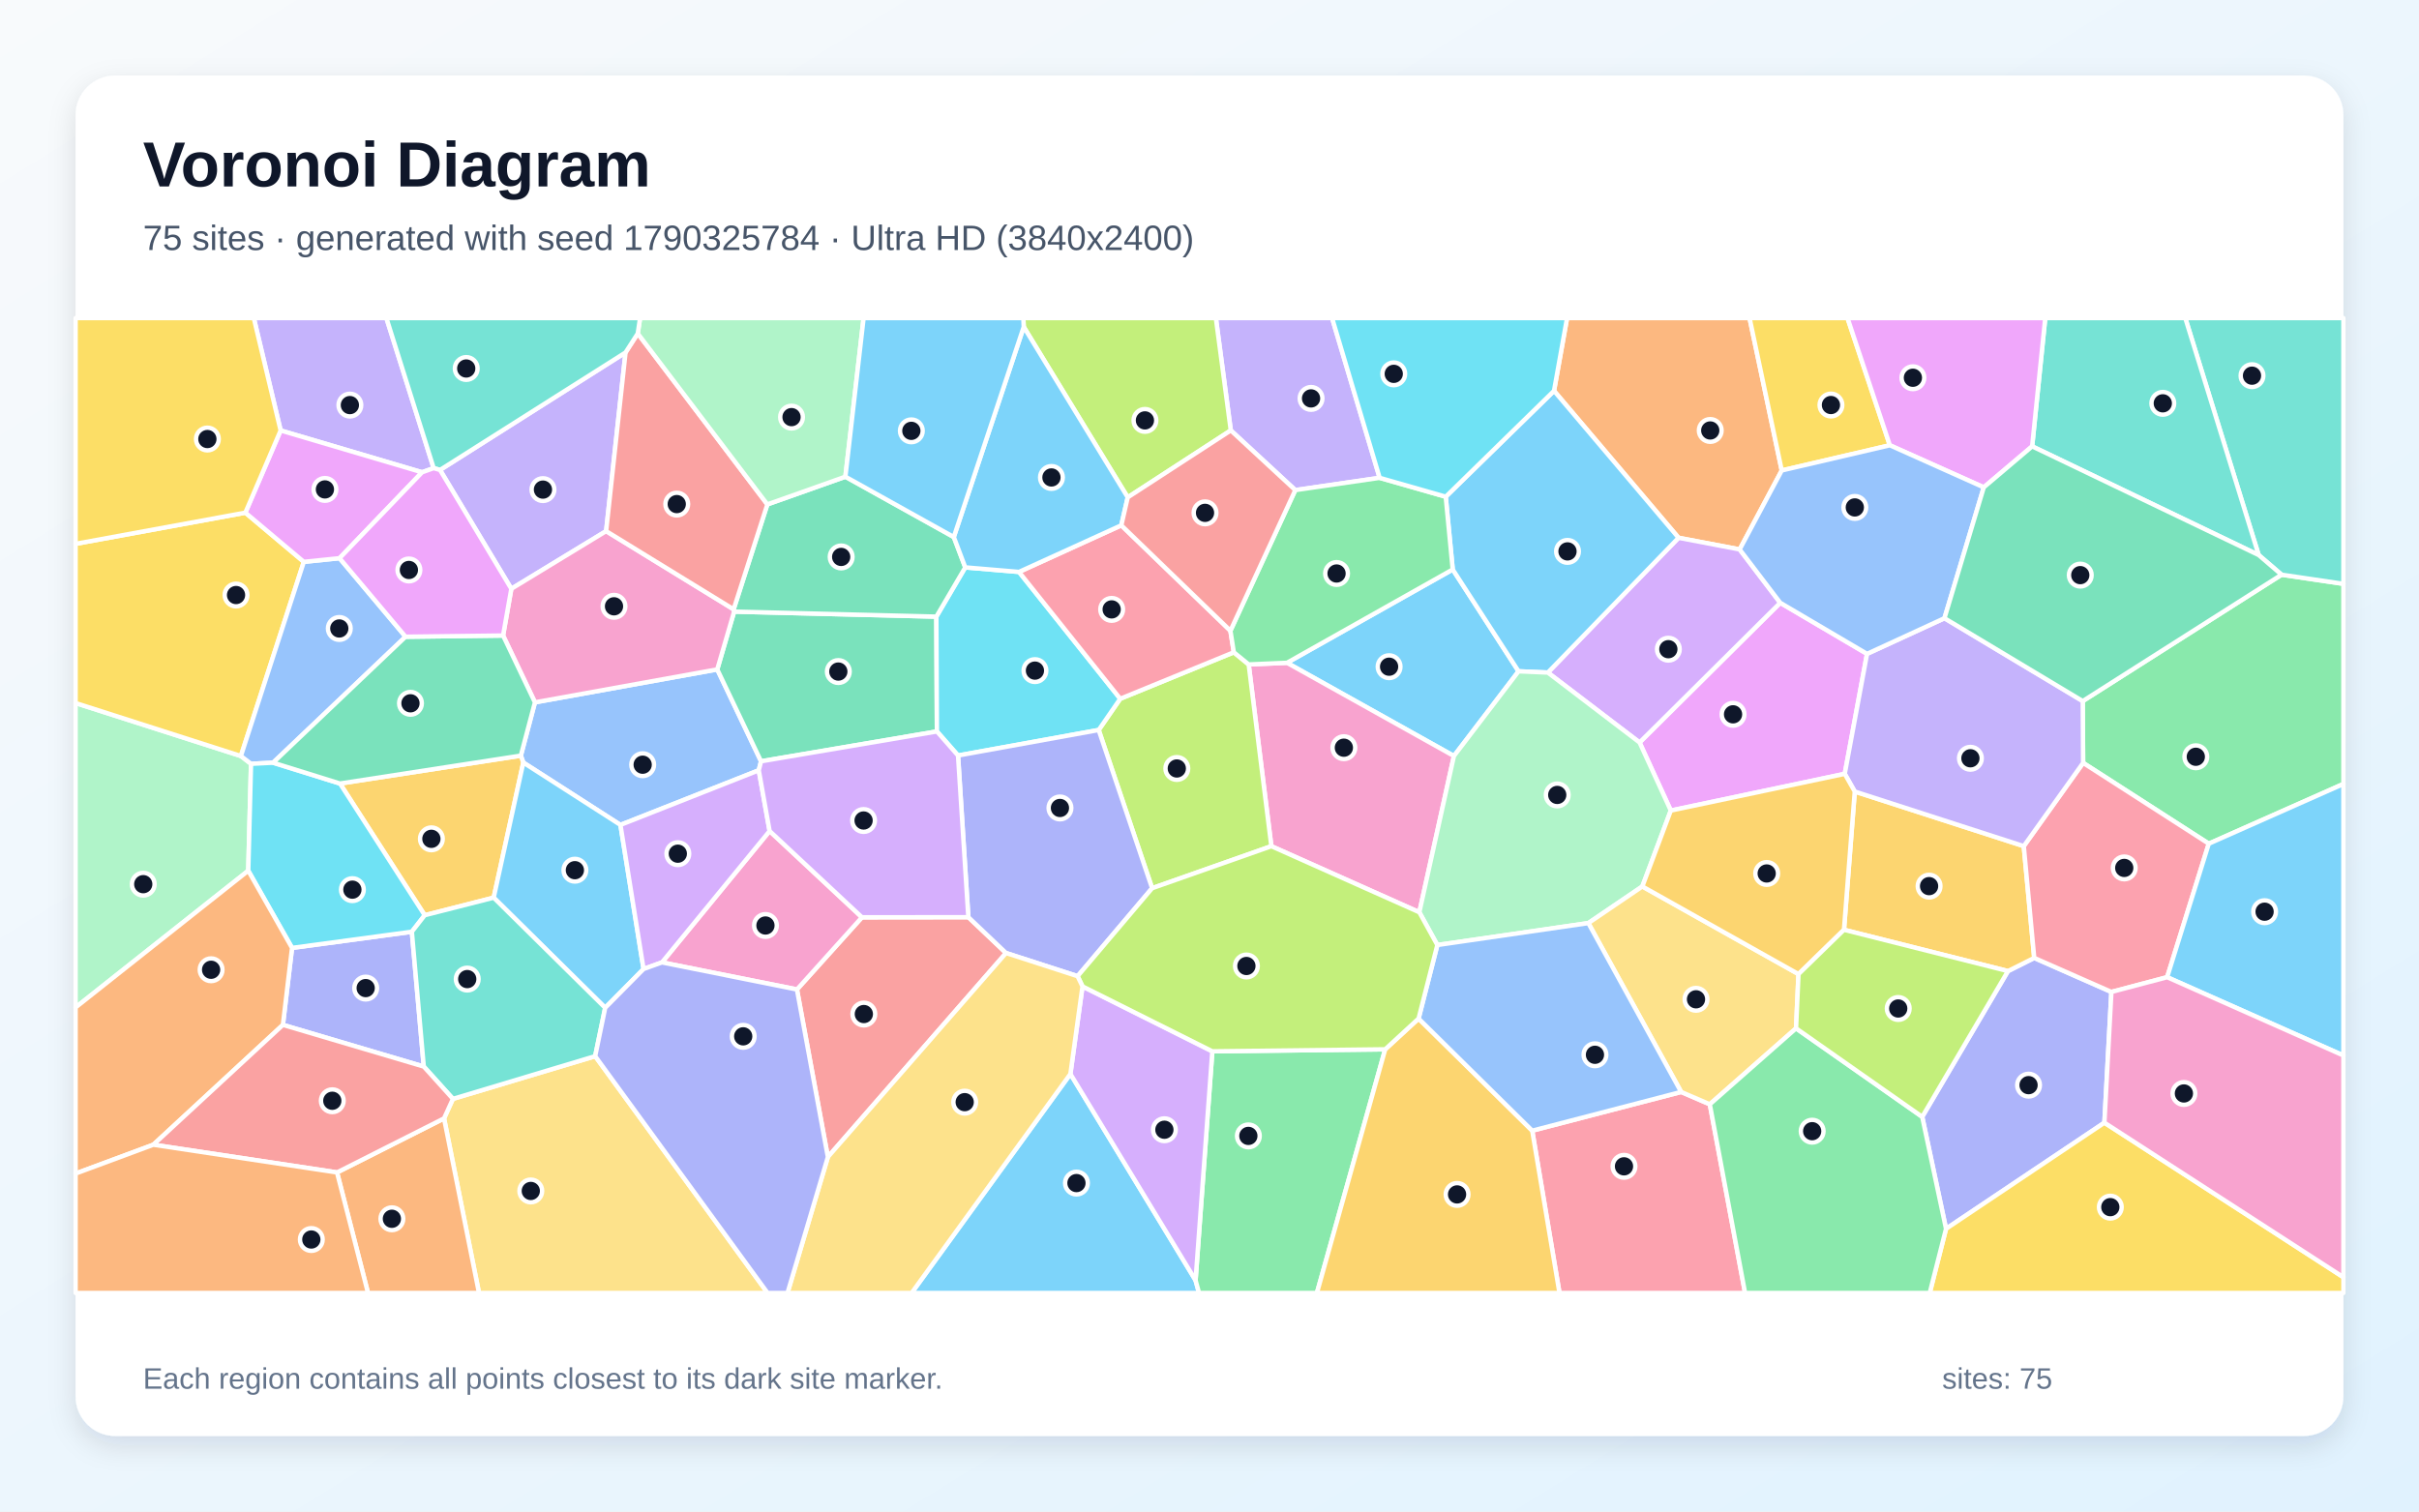
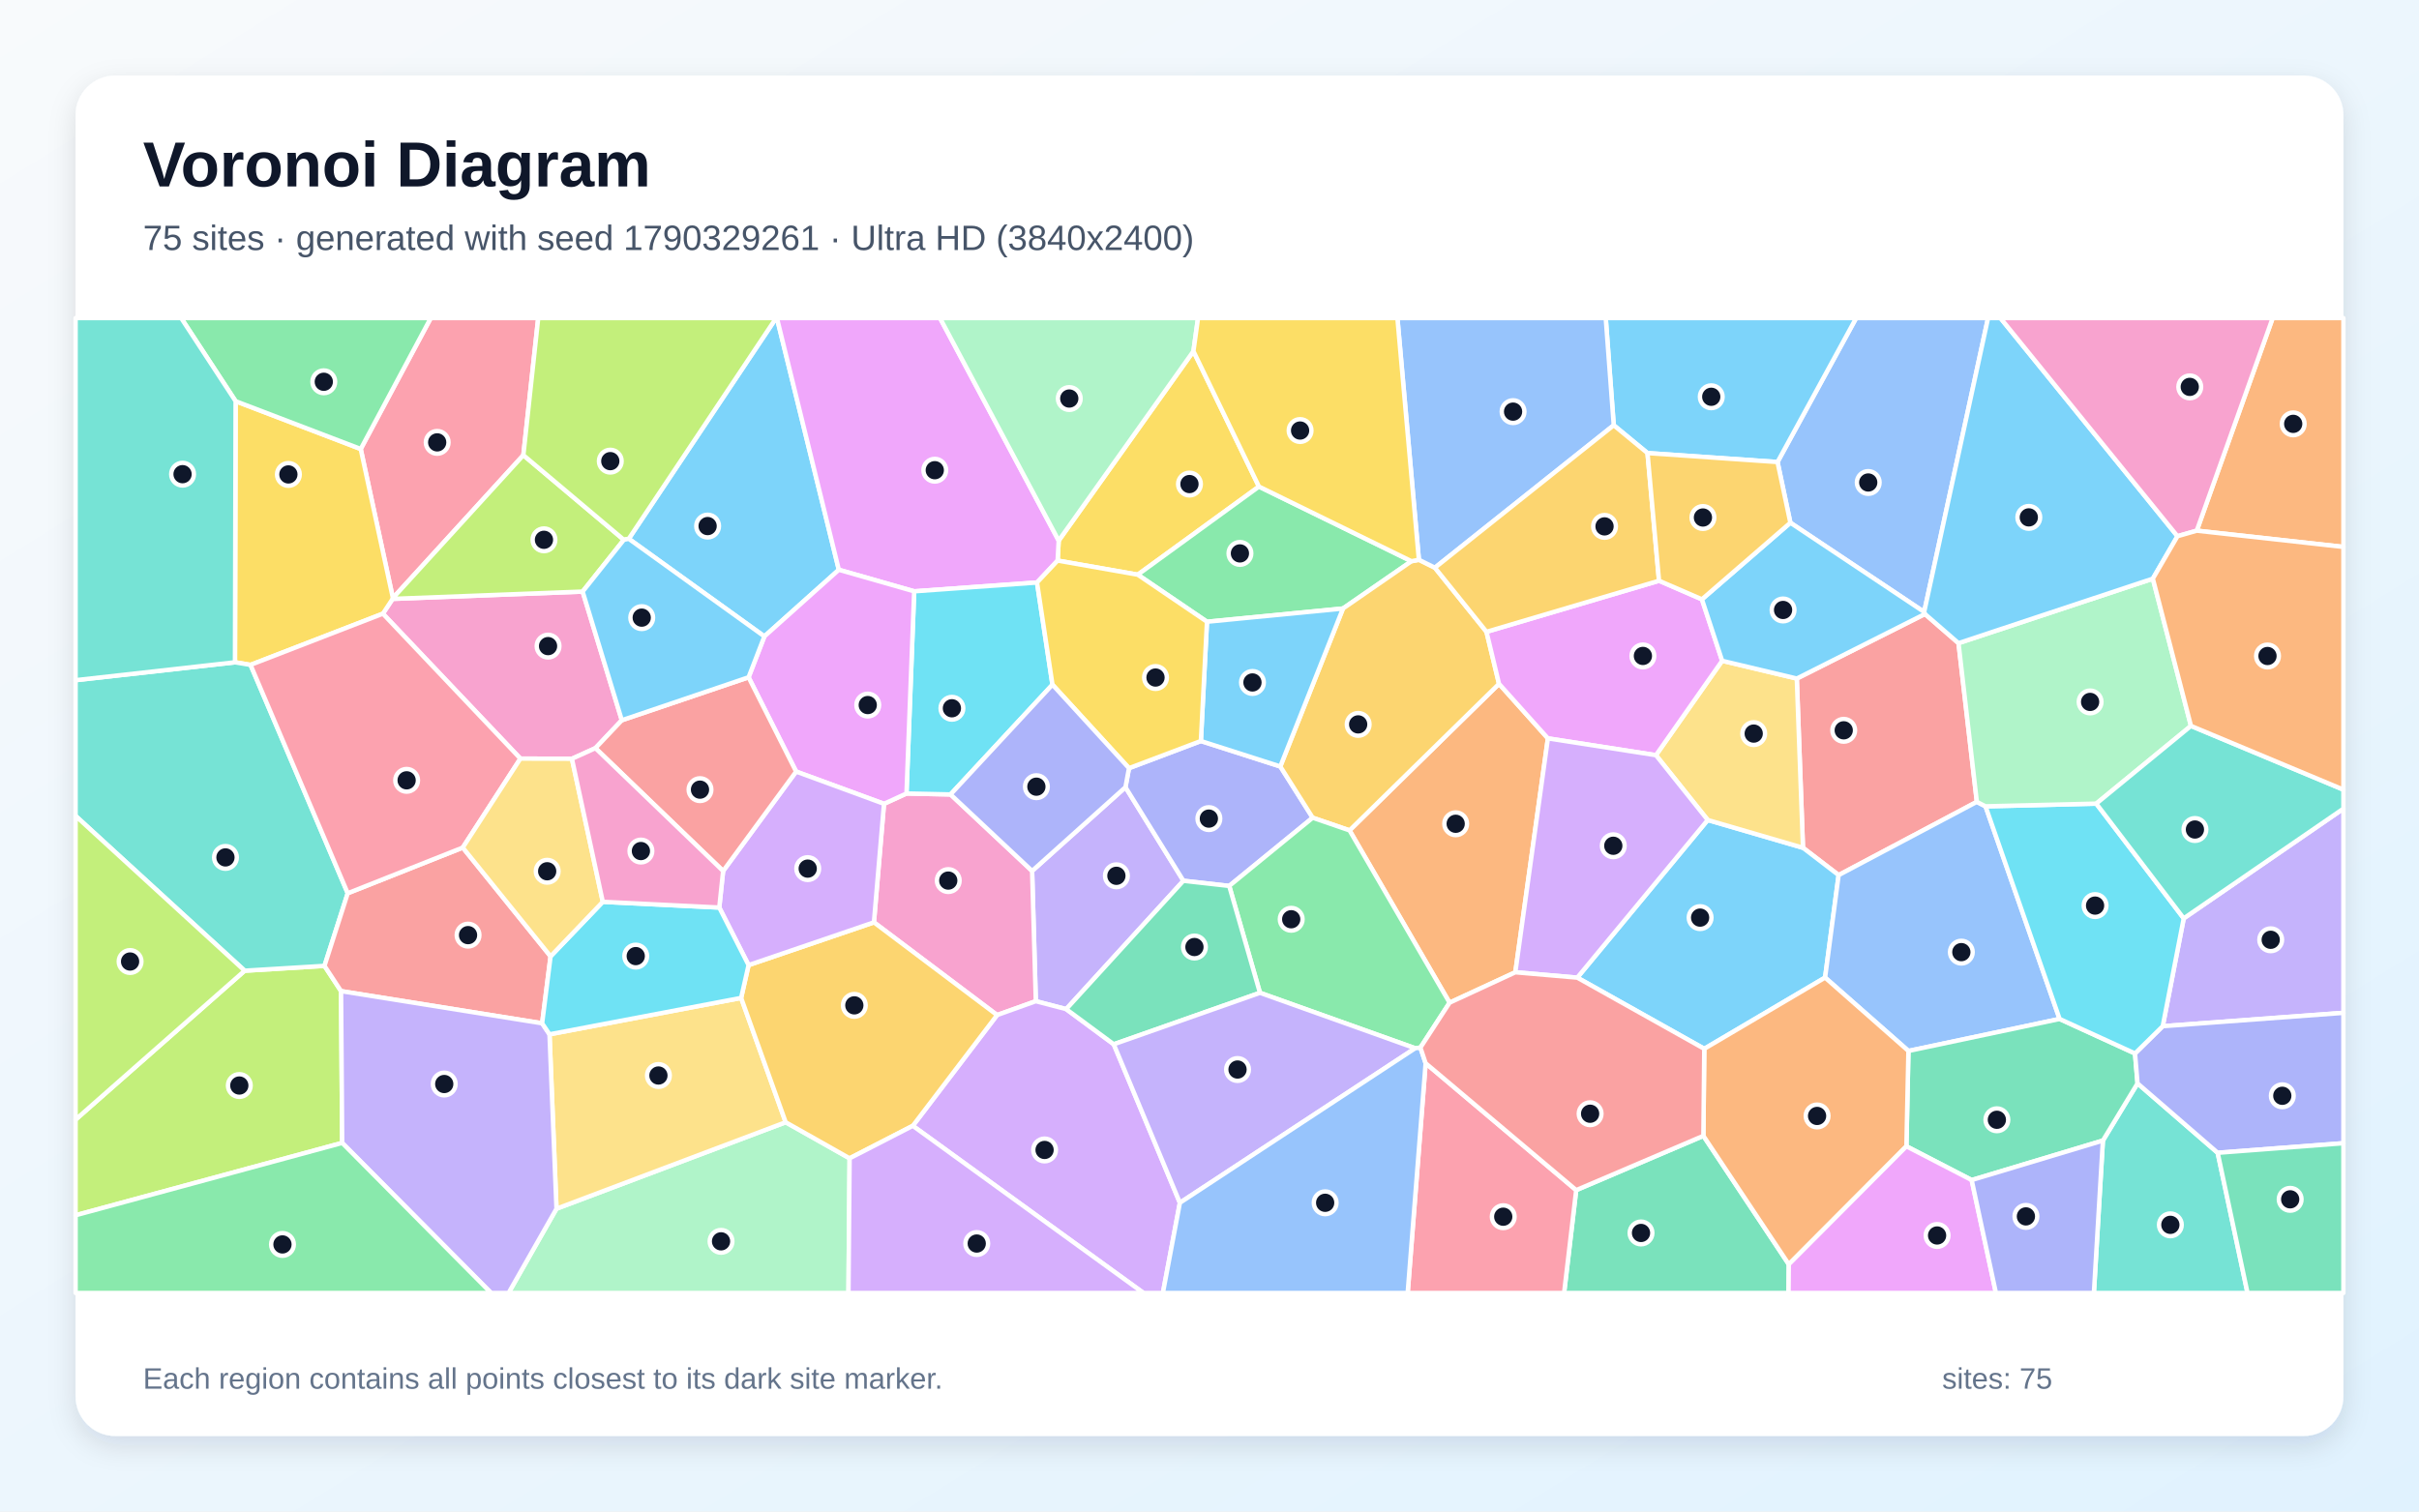
<svg xmlns="http://www.w3.org/2000/svg" width="3840" height="2400" viewBox="0 0 3840 2400" role="img" aria-labelledby="title description">
  <defs>
    <linearGradient id="background" x1="0" y1="0" x2="1" y2="1">
      <stop stop-color="#F8FAFC" />
      <stop offset="1" stop-color="#E0F2FE" />
    </linearGradient>
    <filter id="shadow" x="-5%" y="-5%" width="110%" height="110%">
      <feDropShadow dx="0" dy="15" stdDeviation="22" flood-color="#0F172A" flood-opacity=".12" />
    </filter>
  </defs>
  <rect width="3840" height="2400" fill="url(#background)" />
  <rect x="120" y="120" width="3600" height="2160" rx="63" fill="#FFFFFF" filter="url(#shadow)" />
  <g font-family="Arial, sans-serif">
    <text x="227" y="296" font-size="101" font-weight="700" fill="#0F172A">Voronoi Diagram</text>
-     <text x="227" y="397" font-size="56" fill="#475569">75 sites · generated with seed 1790325784 · Ultra HD (3840x2400)</text>
+     <text x="227" y="397" font-size="56" fill="#475569">75 sites · generated with seed 1790329261 · Ultra HD (3840x2400)</text>
  </g>
  <g stroke="#FFFFFF" stroke-width="7" stroke-linejoin="round">
-     <polygon points="2306.1,904.2 2410.6,1065.9 2308.0,1200.4 2043.0,1052.4" fill="#38BDF8" fill-opacity="0.65" />
-     <polygon points="2190.1,758.7 2056.2,778.2 1953.8,683.4 1930.1,505.0 2114.6,505.0" fill="#A78BFA" fill-opacity="0.65" />
-     <polygon points="2253.1,1448.5 2018.2,1343.6 1982.2,1055.0 2043.0,1052.4 2308.0,1200.4" fill="#F472B6" fill-opacity="0.65" />
-     <polygon points="2828.4,747.0 2761.6,872.4 2664.6,853.9 2466.9,620.6 2487.6,505.0 2777.3,505.0" fill="#FB923C" fill-opacity="0.65" />
-     <polygon points="3000.0,707.0 2828.4,747.0 2777.3,505.0 2932.8,505.0" fill="#FACC15" fill-opacity="0.65" />
-     <polygon points="3506.3,1339.6 3306.8,1211.3 3306.2,1113.2 3621.8,912.5 3720.0,927.0 3720.0,1244.8" fill="#4ADE80" fill-opacity="0.65" />
-     <polygon points="3621.8,912.5 3585.5,881.3 3469.0,505.0 3720.0,505.0 3720.0,927.0" fill="#2DD4BF" fill-opacity="0.65" />
-     <polygon points="1204.5,1223.1 984.9,1309.8 830.7,1210.8 826.8,1199.8 849.2,1115.2 1138.6,1062.9 1208.1,1208.8" fill="#60A5FA" fill-opacity="0.65" />
-     <polygon points="2963.8,1038.2 2928.4,1228.7 2652.3,1287.0 2602.7,1178.9 2826.0,957.1" fill="#E879F9" fill-opacity="0.65" />
-     <polygon points="1486.4,979.1 1487.3,1161.4 1208.1,1208.8 1138.6,1062.9 1165.4,971.1" fill="#34D399" fill-opacity="0.65" />
-     <polygon points="1314.2,1837.1 1265.1,1571.1 1368.3,1456.5 1537.2,1456.3 1597.0,1513.2" fill="#F87171" fill-opacity="0.65" />
-     <polygon points="3351.7,1575.0 3340.6,1782.6 3089.2,1951.1 3051.4,1773.3 3187.5,1541.9 3229.2,1521.0" fill="#818CF8" fill-opacity="0.65" />
-     <polygon points="783.7,1425.3 674.2,1453.2 539.7,1244.1 826.8,1199.8 830.7,1210.8" fill="#FBBF24" fill-opacity="0.65" />
-     <polygon points="1828.9,1410.3 1744.1,1159.1 1778.3,1109.5 1958.6,1035.7 1982.2,1055.0 2018.2,1343.6" fill="#A3E635" fill-opacity="0.65" />
-     <polygon points="2826.0,957.1 2602.7,1178.9 2457.1,1067.9 2664.6,853.9 2761.6,872.4" fill="#C084FC" fill-opacity="0.65" />
-     <polygon points="2432.3,1795.3 2668.7,1733.8 2714.2,1753.4 2770.2,2053.0 2475.6,2053.0" fill="#FB7185" fill-opacity="0.65" />
-     <polygon points="1617.6,908.1 1778.3,1109.5 1744.1,1159.1 1520.8,1199.6 1487.3,1161.4 1486.4,979.1 1532.3,900.9" fill="#22D3EE" fill-opacity="0.65" />
-     <polygon points="394.1,1382.5 120.0,1599.6 120.0,1116.3 382.4,1200.4 398.5,1212.8" fill="#86EFAC" fill-opacity="0.65" />
-     <polygon points="704.9,1775.8 719.0,1744.8 944.8,1677.0 1218.5,2053.0 760.4,2053.0" fill="#FCD34D" fill-opacity="0.65" />
-     <polygon points="2457.1,1067.9 2410.6,1065.9 2306.1,904.2 2295.0,788.7 2466.9,620.6 2664.6,853.9" fill="#38BDF8" fill-opacity="0.65" />
-     <polygon points="1699.2,1705.2 1897.9,2032.9 1903.4,2053.0 1447.1,2053.0" fill="#38BDF8" fill-opacity="0.65" />
-     <polygon points="698.5,746.2 993.0,559.7 962.2,843.3 811.7,934.9" fill="#A78BFA" fill-opacity="0.65" />
-     <polygon points="798.6,1009.1 811.7,934.9 962.2,843.3 1164.6,967.5 1165.4,971.1 1138.6,1062.9 849.2,1115.2" fill="#F472B6" fill-opacity="0.65" />
-     <polygon points="535.0,1861.6 704.9,1775.8 760.4,2053.0 584.2,2053.0" fill="#FB923C" fill-opacity="0.65" />
-     <polygon points="389.5,814.0 482.3,892.1 382.4,1200.4 120.0,1116.3 120.0,863.5" fill="#FACC15" fill-opacity="0.65" />
-     <polygon points="1897.9,2032.9 1924.5,1669.3 2198.9,1666.1 2090.5,2053.0 1903.4,2053.0" fill="#4ADE80" fill-opacity="0.65" />
-     <polygon points="3585.5,881.3 3225.9,708.7 3246.7,505.0 3469.0,505.0" fill="#2DD4BF" fill-opacity="0.65" />
-     <polygon points="643.8,1011.0 433.5,1211.0 398.5,1212.8 382.4,1200.4 482.3,892.1 539.0,886.3" fill="#60A5FA" fill-opacity="0.65" />
-     <polygon points="3225.9,708.7 3149.1,773.8 3000.0,707.0 2932.8,505.0 3246.7,505.0" fill="#E879F9" fill-opacity="0.65" />
-     <polygon points="1342.0,756.9 1514.1,852.7 1532.3,900.9 1486.4,979.1 1165.4,971.1 1164.6,967.5 1218.1,800.9" fill="#34D399" fill-opacity="0.65" />
-     <polygon points="1012.4,529.5 1218.1,800.9 1164.6,967.5 962.2,843.3 993.0,559.7" fill="#F87171" fill-opacity="0.65" />
-     <polygon points="672.7,1693.5 449.1,1627.3 463.6,1505.1 653.8,1479.4" fill="#818CF8" fill-opacity="0.65" />
-     <polygon points="2198.9,1666.1 2251.9,1617.3 2432.3,1795.3 2475.6,2053.0 2090.5,2053.0" fill="#FBBF24" fill-opacity="0.65" />
-     <polygon points="1790.2,789.7 1625.1,519.0 1624.5,505.0 1930.1,505.0 1953.8,683.4" fill="#A3E635" fill-opacity="0.65" />
-     <polygon points="1718.4,1566.2 1924.5,1669.3 1897.9,2032.9 1699.2,1705.2" fill="#C084FC" fill-opacity="0.65" />
-     <polygon points="1953.2,1001.5 1958.6,1035.7 1778.3,1109.5 1617.6,908.1 1780.0,834.1" fill="#FB7185" fill-opacity="0.65" />
-     <polygon points="653.8,1479.4 463.6,1505.1 394.1,1382.5 398.5,1212.8 433.5,1211.0 539.7,1244.1 674.2,1453.2" fill="#22D3EE" fill-opacity="0.65" />
-     <polygon points="2607.1,1407.5 2521.4,1465.7 2281.7,1500.5 2253.1,1448.5 2308.0,1200.4 2410.6,1065.9 2457.1,1067.9 2602.7,1178.9 2652.3,1287.0" fill="#86EFAC" fill-opacity="0.65" />
-     <polygon points="2855.0,1546.7 2851.1,1632.8 2714.2,1753.4 2668.7,1733.8 2521.4,1465.7 2607.1,1407.5" fill="#FCD34D" fill-opacity="0.65" />
-     <polygon points="1021.6,1538.6 960.7,1600.2 783.7,1425.3 830.7,1210.8 984.9,1309.8" fill="#38BDF8" fill-opacity="0.65" />
-     <polygon points="1625.1,519.0 1790.2,789.7 1780.0,834.1 1617.6,908.1 1532.3,900.9 1514.1,852.7" fill="#38BDF8" fill-opacity="0.65" />
-     <polygon points="688.4,743.3 670.0,749.9 445.5,683.5 402.9,505.0 613.4,505.0" fill="#A78BFA" fill-opacity="0.65" />
-     <polygon points="1050.8,1528.1 1221.7,1319.5 1368.3,1456.5 1265.1,1571.1" fill="#F472B6" fill-opacity="0.65" />
-     <polygon points="463.6,1505.1 449.1,1627.3 243.4,1817.6 120.0,1863.4 120.0,1599.6 394.1,1382.5" fill="#FB923C" fill-opacity="0.65" />
-     <polygon points="3089.2,1951.1 3340.6,1782.6 3720.0,2028.0 3720.0,2053.0 3063.3,2053.0" fill="#FACC15" fill-opacity="0.65" />
-     <polygon points="1982.2,1055.0 1958.6,1035.7 1953.2,1001.5 2056.2,778.2 2190.1,758.7 2295.0,788.7 2306.1,904.2 2043.0,1052.4" fill="#4ADE80" fill-opacity="0.65" />
-     <polygon points="960.7,1600.2 944.8,1677.0 719.0,1744.8 672.7,1693.5 653.8,1479.4 674.2,1453.2 783.7,1425.3" fill="#2DD4BF" fill-opacity="0.65" />
-     <polygon points="2668.7,1733.8 2432.3,1795.3 2251.9,1617.3 2281.7,1500.5 2521.4,1465.7" fill="#60A5FA" fill-opacity="0.65" />
-     <polygon points="445.5,683.5 670.0,749.9 539.0,886.3 482.3,892.1 389.5,814.0" fill="#E879F9" fill-opacity="0.65" />
-     <polygon points="539.7,1244.1 433.5,1211.0 643.8,1011.0 798.6,1009.1 849.2,1115.2 826.8,1199.8" fill="#34D399" fill-opacity="0.65" />
-     <polygon points="243.4,1817.6 449.1,1627.3 672.7,1693.5 719.0,1744.8 704.9,1775.8 535.0,1861.6" fill="#F87171" fill-opacity="0.65" />
-     <polygon points="1520.8,1199.6 1744.1,1159.1 1828.9,1410.3 1710.6,1550.0 1597.0,1513.2 1537.2,1456.3" fill="#818CF8" fill-opacity="0.65" />
-     <polygon points="2927.2,1476.3 2944.3,1256.8 3212.6,1343.5 3229.2,1521.0 3187.5,1541.9" fill="#FBBF24" fill-opacity="0.65" />
-     <polygon points="2281.7,1500.5 2251.9,1617.3 2198.9,1666.1 1924.5,1669.3 1718.4,1566.2 1710.6,1550.0 1828.9,1410.3 2018.2,1343.6 2253.1,1448.5" fill="#A3E635" fill-opacity="0.65" />
-     <polygon points="1221.7,1319.5 1050.8,1528.1 1021.6,1538.6 984.9,1309.8 1204.5,1223.1" fill="#C084FC" fill-opacity="0.65" />
-     <polygon points="3440.2,1551.6 3351.7,1575.0 3229.2,1521.0 3212.6,1343.5 3306.8,1211.3 3506.3,1339.6" fill="#FB7185" fill-opacity="0.65" />
-     <polygon points="2466.9,620.6 2295.0,788.7 2190.1,758.7 2114.6,505.0 2487.6,505.0" fill="#22D3EE" fill-opacity="0.65" />
-     <polygon points="1342.0,756.9 1218.1,800.9 1012.4,529.5 1016.1,505.0 1370.9,505.0" fill="#86EFAC" fill-opacity="0.65" />
-     <polygon points="1314.2,1837.1 1597.0,1513.2 1710.6,1550.0 1718.4,1566.2 1699.2,1705.2 1447.1,2053.0 1250.1,2053.0" fill="#FCD34D" fill-opacity="0.65" />
-     <polygon points="3440.2,1551.6 3506.3,1339.6 3720.0,1244.8 3720.0,1675.9" fill="#38BDF8" fill-opacity="0.65" />
-     <polygon points="1625.1,519.0 1514.1,852.7 1342.0,756.9 1370.9,505.0 1624.5,505.0" fill="#38BDF8" fill-opacity="0.65" />
-     <polygon points="3212.6,1343.5 2944.3,1256.8 2928.4,1228.7 2963.8,1038.2 3086.7,981.6 3306.2,1113.2 3306.8,1211.3" fill="#A78BFA" fill-opacity="0.65" />
-     <polygon points="3340.6,1782.6 3351.7,1575.0 3440.2,1551.6 3720.0,1675.9 3720.0,2028.0" fill="#F472B6" fill-opacity="0.65" />
-     <polygon points="120.0,1863.4 243.4,1817.6 535.0,1861.6 584.2,2053.0 120.0,2053.0" fill="#FB923C" fill-opacity="0.65" />
-     <polygon points="445.5,683.5 389.5,814.0 120.0,863.5 120.0,505.0 402.9,505.0" fill="#FACC15" fill-opacity="0.65" />
-     <polygon points="2714.2,1753.4 2851.1,1632.8 3051.4,1773.3 3089.2,1951.1 3063.3,2053.0 2770.2,2053.0" fill="#4ADE80" fill-opacity="0.65" />
-     <polygon points="1012.4,529.5 993.0,559.7 698.5,746.2 688.4,743.3 613.4,505.0 1016.1,505.0" fill="#2DD4BF" fill-opacity="0.65" />
-     <polygon points="3149.1,773.8 3086.7,981.6 2963.8,1038.2 2826.0,957.1 2761.6,872.4 2828.4,747.0 3000.0,707.0" fill="#60A5FA" fill-opacity="0.65" />
-     <polygon points="670.0,749.9 688.4,743.3 698.5,746.2 811.7,934.9 798.6,1009.1 643.8,1011.0 539.0,886.3" fill="#E879F9" fill-opacity="0.65" />
-     <polygon points="3149.1,773.8 3225.9,708.7 3585.5,881.3 3621.8,912.5 3306.2,1113.2 3086.7,981.6" fill="#34D399" fill-opacity="0.65" />
-     <polygon points="1953.2,1001.5 1780.0,834.1 1790.2,789.7 1953.8,683.4 2056.2,778.2" fill="#F87171" fill-opacity="0.65" />
-     <polygon points="944.8,1677.0 960.7,1600.2 1021.6,1538.6 1050.8,1528.1 1265.1,1571.1 1314.2,1837.1 1250.1,2053.0 1218.5,2053.0" fill="#818CF8" fill-opacity="0.65" />
-     <polygon points="2944.3,1256.8 2927.2,1476.3 2855.0,1546.7 2607.1,1407.5 2652.3,1287.0 2928.4,1228.7" fill="#FBBF24" fill-opacity="0.65" />
-     <polygon points="2851.1,1632.8 2855.0,1546.7 2927.2,1476.3 3187.5,1541.9 3051.4,1773.3" fill="#A3E635" fill-opacity="0.65" />
-     <polygon points="1520.8,1199.6 1537.2,1456.3 1368.3,1456.5 1221.7,1319.5 1204.5,1223.1 1208.1,1208.8 1487.3,1161.4" fill="#C084FC" fill-opacity="0.65" />
+     <polygon points="1331.6,904.7 1213.4,1010.5 998.1,855.5 1232.0,505.0 1233.3,505.0" fill="#38BDF8" fill-opacity="0.65" />
+     <polygon points="1692.5,1602.3 1644.3,1589.7 1638.4,1382.9 1786.6,1249.9 1878.6,1398.5" fill="#A78BFA" fill-opacity="0.65" />
+     <polygon points="1582.8,1611.7 1387.3,1464.5 1403.3,1276.3 1439.0,1259.9 1508.9,1261.4 1638.4,1382.9 1644.3,1589.7" fill="#F472B6" fill-opacity="0.65" />
+     <polygon points="2301.1,1592.1 2142.3,1318.5 2379.6,1085.8 2457.2,1172.4 2405.5,1543.8" fill="#FB923C" fill-opacity="0.65" />
+     <polygon points="1998.5,772.6 1806.1,912.5 1678.9,890.1 1680.6,858.4 1894.5,557.6" fill="#FACC15" fill-opacity="0.65" />
+     <polygon points="2240.6,891.1 2131.9,966.2 1916.0,987.2 1806.1,912.5 1998.5,772.6" fill="#4ADE80" fill-opacity="0.65" />
+     <polygon points="3338.2,1811.0 3393.2,1720.2 3520.4,1830.4 3567.8,2053.0 3323.9,2053.0" fill="#2DD4BF" fill-opacity="0.65" />
+     <polygon points="3054.5,971.7 2842.1,830.0 2821.7,733.6 2946.5,505.0 3155.9,505.0" fill="#60A5FA" fill-opacity="0.65" />
+     <polygon points="1680.6,858.4 1678.9,890.1 1646.2,924.9 1451.2,938.9 1331.6,904.7 1233.3,505.0 1492.2,505.0" fill="#E879F9" fill-opacity="0.65" />
+     <polygon points="2502.1,1889.7 2704.0,1803.5 2839.6,2007.5 2839.2,2053.0 2482.9,2053.0" fill="#34D399" fill-opacity="0.65" />
+     <polygon points="3055.7,974.9 3109.0,1021.2 3138.1,1273.2 2918.7,1389.5 2862.1,1346.1 2852.3,1077.4" fill="#F87171" fill-opacity="0.65" />
+     <polygon points="1792.2,1219.7 1906.3,1176.6 2032.4,1217.0 2083.8,1298.4 1951.3,1406.7 1878.6,1398.5 1786.6,1249.9" fill="#818CF8" fill-opacity="0.65" />
+     <polygon points="2252.4,888.8 2277.8,901.4 2359.7,1003.2 2379.6,1085.8 2142.3,1318.5 2083.8,1298.4 2032.4,1217.0 2131.9,966.2 2240.6,891.1" fill="#FBBF24" fill-opacity="0.65" />
+     <polygon points="120.0,1929.6 120.0,1777.7 388.4,1541.3 515.1,1533.6 541.4,1573.7 543.2,1814.7" fill="#A3E635" fill-opacity="0.65" />
+     <polygon points="1449.0,1787.6 1582.8,1611.7 1644.3,1589.7 1692.5,1602.3 1768.0,1658.1 1873.0,1909.8 1846.0,2053.0 1815.2,2053.0" fill="#C084FC" fill-opacity="0.65" />
+     <polygon points="830.8,722.7 623.7,949.6 572.6,712.9 683.8,505.0 854.4,505.0" fill="#FB7185" fill-opacity="0.65" />
+     <polygon points="1508.9,1261.4 1439.0,1259.9 1451.2,938.9 1646.2,924.9 1670.7,1087.1" fill="#22D3EE" fill-opacity="0.65" />
+     <polygon points="883.4,1919.2 1247.2,1781.9 1348.7,1839.2 1346.9,2053.0 807.3,2053.0" fill="#86EFAC" fill-opacity="0.65" />
+     <polygon points="1176.5,1584.5 1247.2,1781.9 883.4,1919.2 872.3,1642.3" fill="#FCD34D" fill-opacity="0.65" />
+     <polygon points="2821.7,733.6 2615.3,719.4 2561.7,675.2 2549.0,505.0 2946.5,505.0" fill="#38BDF8" fill-opacity="0.65" />
+     <polygon points="2897.2,1552.2 2705.4,1665.3 2503.8,1552.3 2710.9,1302.0 2862.1,1346.1 2918.7,1389.5" fill="#38BDF8" fill-opacity="0.65" />
+     <polygon points="3433.2,1629.4 3466.5,1458.2 3720.0,1284.0 3720.0,1608.2" fill="#A78BFA" fill-opacity="0.65" />
+     <polygon points="987.1,1143.6 945.2,1187.9 907.9,1204.8 826.1,1204.5 607.8,974.4 623.3,950.9 924.9,939.3" fill="#F472B6" fill-opacity="0.65" />
+     <polygon points="3487.2,842.6 3607.7,505.0 3720.0,505.0 3720.0,868.4" fill="#FB923C" fill-opacity="0.65" />
+     <polygon points="374.0,637.0 572.6,712.9 623.7,949.6 623.3,950.9 607.8,974.4 397.7,1055.7 373.0,1051.6" fill="#FACC15" fill-opacity="0.65" />
+     <polygon points="2254.8,1663.4 2246.5,1664.4 2000.1,1576.4 1951.3,1406.7 2083.8,1298.4 2142.3,1318.5 2301.1,1592.1" fill="#4ADE80" fill-opacity="0.65" />
+     <polygon points="373.0,1051.6 397.7,1055.7 552.0,1418.3 515.1,1533.6 388.4,1541.3 120.0,1295.5 120.0,1080.0" fill="#2DD4BF" fill-opacity="0.65" />
+     <polygon points="3151.9,1280.3 3269.5,1617.9 3029.5,1668.7 2897.2,1552.2 2918.7,1389.5 3138.1,1273.2" fill="#60A5FA" fill-opacity="0.65" />
+     <polygon points="1439.0,1259.9 1403.3,1276.3 1263.8,1225.1 1188.3,1075.4 1213.4,1010.5 1331.6,904.7 1451.2,938.9" fill="#E879F9" fill-opacity="0.65" />
+     <polygon points="3129.9,1873.7 3026.3,1820.1 3029.5,1668.7 3269.5,1617.9 3389.2,1672.7 3393.2,1720.2 3338.2,1811.0" fill="#34D399" fill-opacity="0.65" />
+     <polygon points="552.0,1418.3 734.6,1345.8 874.0,1518.5 860.6,1624.8 541.4,1573.7 515.1,1533.6" fill="#F87171" fill-opacity="0.65" />
+     <polygon points="3520.4,1830.4 3393.2,1720.2 3389.2,1672.7 3433.2,1629.4 3720.0,1608.2 3720.0,1815.2" fill="#818CF8" fill-opacity="0.65" />
+     <polygon points="1348.7,1839.2 1247.2,1781.9 1176.5,1584.5 1188.3,1532.4 1387.3,1464.5 1582.8,1611.7 1449.0,1787.6" fill="#FBBF24" fill-opacity="0.65" />
+     <polygon points="924.9,939.3 623.3,950.9 623.7,949.6 830.8,722.7 990.3,857.1" fill="#A3E635" fill-opacity="0.65" />
+     <polygon points="1188.3,1532.4 1141.8,1441.0 1147.9,1383.0 1263.8,1225.1 1403.3,1276.3 1387.3,1464.5" fill="#C084FC" fill-opacity="0.65" />
+     <polygon points="734.6,1345.8 552.0,1418.3 397.7,1055.7 607.8,974.4 826.1,1204.5" fill="#FB7185" fill-opacity="0.65" />
+     <polygon points="3327.7,1276.0 3466.5,1458.2 3433.2,1629.4 3389.2,1672.7 3269.5,1617.9 3151.9,1280.3" fill="#22D3EE" fill-opacity="0.65" />
+     <polygon points="3478.0,1152.6 3327.7,1276.0 3151.9,1280.3 3138.1,1273.2 3109.0,1021.2 3417.5,918.8" fill="#86EFAC" fill-opacity="0.65" />
+     <polygon points="2628.7,1199.1 2733.8,1049.2 2852.3,1077.4 2862.1,1346.1 2710.9,1302.0" fill="#FCD34D" fill-opacity="0.65" />
+     <polygon points="1916.0,987.2 2131.9,966.2 2032.4,1217.0 1906.3,1176.6" fill="#38BDF8" fill-opacity="0.65" />
+     <polygon points="3456.6,851.4 3417.5,918.8 3109.0,1021.2 3055.7,974.9 3054.5,971.7 3155.9,505.0 3175.6,505.0" fill="#38BDF8" fill-opacity="0.65" />
+     <polygon points="543.2,1814.7 541.4,1573.7 860.6,1624.8 872.3,1642.3 883.4,1919.2 807.3,2053.0 779.6,2053.0" fill="#A78BFA" fill-opacity="0.65" />
+     <polygon points="3487.2,842.6 3456.6,851.4 3175.6,505.0 3607.7,505.0" fill="#F472B6" fill-opacity="0.65" />
+     <polygon points="2839.6,2007.5 2704.0,1803.5 2705.4,1665.3 2897.2,1552.2 3029.5,1668.7 3026.3,1820.1" fill="#FB923C" fill-opacity="0.65" />
+     <polygon points="1670.7,1087.1 1646.2,924.9 1678.9,890.1 1806.1,912.5 1916.0,987.2 1906.3,1176.6 1792.2,1219.7" fill="#FACC15" fill-opacity="0.65" />
+     <polygon points="572.6,712.9 374.0,637.0 287.6,505.0 683.8,505.0" fill="#4ADE80" fill-opacity="0.65" />
+     <polygon points="3466.5,1458.2 3327.7,1276.0 3478.0,1152.6 3720.0,1253.8 3720.0,1284.0" fill="#2DD4BF" fill-opacity="0.65" />
+     <polygon points="2561.7,675.2 2277.8,901.4 2252.4,888.8 2218.3,505.0 2549.0,505.0" fill="#60A5FA" fill-opacity="0.65" />
+     <polygon points="2633.6,922.1 2701.7,951.6 2733.8,1049.2 2628.7,1199.1 2457.2,1172.4 2379.6,1085.8 2359.7,1003.2" fill="#E879F9" fill-opacity="0.65" />
+     <polygon points="2000.1,1576.4 1768.0,1658.1 1692.5,1602.3 1878.6,1398.5 1951.3,1406.7" fill="#34D399" fill-opacity="0.65" />
+     <polygon points="1147.9,1383.0 945.2,1187.9 987.1,1143.6 1188.3,1075.4 1263.8,1225.1" fill="#F87171" fill-opacity="0.65" />
+     <polygon points="1508.9,1261.4 1670.7,1087.1 1792.2,1219.7 1786.6,1249.9 1638.4,1382.9" fill="#818CF8" fill-opacity="0.65" />
+     <polygon points="2561.7,675.2 2615.3,719.4 2633.6,922.1 2359.7,1003.2 2277.8,901.4" fill="#FBBF24" fill-opacity="0.65" />
+     <polygon points="990.3,857.1 830.8,722.7 854.4,505.0 1232.0,505.0 998.1,855.5" fill="#A3E635" fill-opacity="0.65" />
+     <polygon points="2628.7,1199.1 2710.9,1302.0 2503.8,1552.3 2405.5,1543.8 2457.2,1172.4" fill="#C084FC" fill-opacity="0.65" />
+     <polygon points="2263.1,1688.2 2502.1,1889.7 2482.9,2053.0 2234.6,2053.0" fill="#FB7185" fill-opacity="0.65" />
+     <polygon points="956.9,1431.9 1141.8,1441.0 1188.3,1532.4 1176.5,1584.5 872.3,1642.3 860.6,1624.8 874.0,1518.5" fill="#22D3EE" fill-opacity="0.65" />
+     <polygon points="1894.5,557.6 1680.6,858.4 1492.2,505.0 1901.8,505.0" fill="#86EFAC" fill-opacity="0.65" />
+     <polygon points="956.9,1431.9 874.0,1518.5 734.6,1345.8 826.1,1204.5 907.9,1204.8" fill="#FCD34D" fill-opacity="0.65" />
+     <polygon points="2701.7,951.6 2842.1,830.0 3054.5,971.7 3055.7,974.9 2852.3,1077.4 2733.8,1049.2" fill="#38BDF8" fill-opacity="0.65" />
+     <polygon points="1188.3,1075.4 987.1,1143.6 924.9,939.3 990.3,857.1 998.1,855.5 1213.4,1010.5" fill="#38BDF8" fill-opacity="0.65" />
+     <polygon points="1873.0,1909.8 1768.0,1658.1 2000.1,1576.4 2246.5,1664.4" fill="#A78BFA" fill-opacity="0.65" />
+     <polygon points="1147.9,1383.0 1141.8,1441.0 956.9,1431.9 907.9,1204.8 945.2,1187.9" fill="#F472B6" fill-opacity="0.65" />
+     <polygon points="3478.0,1152.6 3417.5,918.8 3456.6,851.4 3487.2,842.6 3720.0,868.4 3720.0,1253.8" fill="#FB923C" fill-opacity="0.65" />
+     <polygon points="2252.4,888.8 2240.6,891.1 1998.5,772.6 1894.5,557.6 1901.8,505.0 2218.3,505.0" fill="#FACC15" fill-opacity="0.65" />
+     <polygon points="120.0,1929.6 543.2,1814.7 779.6,2053.0 120.0,2053.0" fill="#4ADE80" fill-opacity="0.65" />
+     <polygon points="374.0,637.0 373.0,1051.6 120.0,1080.0 120.0,505.0 287.6,505.0" fill="#2DD4BF" fill-opacity="0.65" />
+     <polygon points="1873.0,1909.8 2246.5,1664.4 2254.8,1663.4 2263.1,1688.2 2234.6,2053.0 1846.0,2053.0" fill="#60A5FA" fill-opacity="0.65" />
+     <polygon points="2839.6,2007.5 3026.3,1820.1 3129.9,1873.7 3168.4,2053.0 2839.2,2053.0" fill="#E879F9" fill-opacity="0.65" />
+     <polygon points="3520.4,1830.4 3720.0,1815.2 3720.0,2053.0 3567.8,2053.0" fill="#34D399" fill-opacity="0.65" />
+     <polygon points="2263.1,1688.2 2254.8,1663.4 2301.1,1592.1 2405.5,1543.8 2503.8,1552.3 2705.4,1665.3 2704.0,1803.5 2502.1,1889.7" fill="#F87171" fill-opacity="0.65" />
+     <polygon points="3129.9,1873.7 3338.2,1811.0 3323.9,2053.0 3168.4,2053.0" fill="#818CF8" fill-opacity="0.65" />
+     <polygon points="2701.7,951.6 2633.6,922.1 2615.3,719.4 2821.7,733.6 2842.1,830.0" fill="#FBBF24" fill-opacity="0.65" />
+     <polygon points="388.4,1541.3 120.0,1777.7 120.0,1295.5" fill="#A3E635" fill-opacity="0.65" />
+     <polygon points="1348.7,1839.2 1449.0,1787.6 1815.2,2053.0 1346.9,2053.0" fill="#C084FC" fill-opacity="0.65" />
  </g>
  <g>
-     <circle cx="2205.1" cy="1058.6" r="18" fill="#0F172A" stroke="#FFFFFF" stroke-width="7" />
-     <circle cx="2081.2" cy="632.6" r="18" fill="#0F172A" stroke="#FFFFFF" stroke-width="7" />
-     <circle cx="2133.3" cy="1187.2" r="18" fill="#0F172A" stroke="#FFFFFF" stroke-width="7" />
-     <circle cx="2714.9" cy="683.5" r="18" fill="#0F172A" stroke="#FFFFFF" stroke-width="7" />
-     <circle cx="2906.5" cy="643.1" r="18" fill="#0F172A" stroke="#FFFFFF" stroke-width="7" />
-     <circle cx="3485.7" cy="1201.6" r="18" fill="#0F172A" stroke="#FFFFFF" stroke-width="7" />
-     <circle cx="3574.9" cy="596.5" r="18" fill="#0F172A" stroke="#FFFFFF" stroke-width="7" />
-     <circle cx="1020.2" cy="1214.2" r="18" fill="#0F172A" stroke="#FFFFFF" stroke-width="7" />
-     <circle cx="2751.1" cy="1134.2" r="18" fill="#0F172A" stroke="#FFFFFF" stroke-width="7" />
-     <circle cx="1330.8" cy="1066.3" r="18" fill="#0F172A" stroke="#FFFFFF" stroke-width="7" />
-     <circle cx="1371.3" cy="1610.1" r="18" fill="#0F172A" stroke="#FFFFFF" stroke-width="7" />
-     <circle cx="3220.2" cy="1723.0" r="18" fill="#0F172A" stroke="#FFFFFF" stroke-width="7" />
-     <circle cx="684.8" cy="1331.9" r="18" fill="#0F172A" stroke="#FFFFFF" stroke-width="7" />
-     <circle cx="1868.1" cy="1220.2" r="18" fill="#0F172A" stroke="#FFFFFF" stroke-width="7" />
-     <circle cx="2648.4" cy="1030.8" r="18" fill="#0F172A" stroke="#FFFFFF" stroke-width="7" />
-     <circle cx="2578.0" cy="1851.9" r="18" fill="#0F172A" stroke="#FFFFFF" stroke-width="7" />
-     <circle cx="1642.9" cy="1064.8" r="18" fill="#0F172A" stroke="#FFFFFF" stroke-width="7" />
-     <circle cx="227.4" cy="1403.9" r="18" fill="#0F172A" stroke="#FFFFFF" stroke-width="7" />
-     <circle cx="842.6" cy="1891.0" r="18" fill="#0F172A" stroke="#FFFFFF" stroke-width="7" />
-     <circle cx="2488.3" cy="875.5" r="18" fill="#0F172A" stroke="#FFFFFF" stroke-width="7" />
-     <circle cx="1708.8" cy="1878.5" r="18" fill="#0F172A" stroke="#FFFFFF" stroke-width="7" />
-     <circle cx="861.9" cy="777.4" r="18" fill="#0F172A" stroke="#FFFFFF" stroke-width="7" />
-     <circle cx="974.7" cy="962.7" r="18" fill="#0F172A" stroke="#FFFFFF" stroke-width="7" />
-     <circle cx="622.1" cy="1935.2" r="18" fill="#0F172A" stroke="#FFFFFF" stroke-width="7" />
-     <circle cx="374.7" cy="944.8" r="18" fill="#0F172A" stroke="#FFFFFF" stroke-width="7" />
-     <circle cx="1981.7" cy="1803.6" r="18" fill="#0F172A" stroke="#FFFFFF" stroke-width="7" />
-     <circle cx="3433.3" cy="640.4" r="18" fill="#0F172A" stroke="#FFFFFF" stroke-width="7" />
-     <circle cx="538.6" cy="997.9" r="18" fill="#0F172A" stroke="#FFFFFF" stroke-width="7" />
-     <circle cx="3036.6" cy="599.8" r="18" fill="#0F172A" stroke="#FFFFFF" stroke-width="7" />
-     <circle cx="1335.3" cy="884.3" r="18" fill="#0F172A" stroke="#FFFFFF" stroke-width="7" />
-     <circle cx="1074.3" cy="800.4" r="18" fill="#0F172A" stroke="#FFFFFF" stroke-width="7" />
-     <circle cx="580.5" cy="1568.9" r="18" fill="#0F172A" stroke="#FFFFFF" stroke-width="7" />
-     <circle cx="2313.0" cy="1896.5" r="18" fill="#0F172A" stroke="#FFFFFF" stroke-width="7" />
-     <circle cx="1817.5" cy="667.5" r="18" fill="#0F172A" stroke="#FFFFFF" stroke-width="7" />
-     <circle cx="1848.4" cy="1793.8" r="18" fill="#0F172A" stroke="#FFFFFF" stroke-width="7" />
-     <circle cx="1764.7" cy="967.6" r="18" fill="#0F172A" stroke="#FFFFFF" stroke-width="7" />
-     <circle cx="559.4" cy="1412.6" r="18" fill="#0F172A" stroke="#FFFFFF" stroke-width="7" />
-     <circle cx="2472.0" cy="1262.2" r="18" fill="#0F172A" stroke="#FFFFFF" stroke-width="7" />
-     <circle cx="2692.3" cy="1586.7" r="18" fill="#0F172A" stroke="#FFFFFF" stroke-width="7" />
-     <circle cx="912.6" cy="1381.7" r="18" fill="#0F172A" stroke="#FFFFFF" stroke-width="7" />
-     <circle cx="1669.1" cy="758.1" r="18" fill="#0F172A" stroke="#FFFFFF" stroke-width="7" />
-     <circle cx="555.4" cy="643.2" r="18" fill="#0F172A" stroke="#FFFFFF" stroke-width="7" />
-     <circle cx="1215.1" cy="1469.5" r="18" fill="#0F172A" stroke="#FFFFFF" stroke-width="7" />
-     <circle cx="335.1" cy="1539.8" r="18" fill="#0F172A" stroke="#FFFFFF" stroke-width="7" />
-     <circle cx="3350.0" cy="1916.7" r="18" fill="#0F172A" stroke="#FFFFFF" stroke-width="7" />
-     <circle cx="2121.7" cy="910.6" r="18" fill="#0F172A" stroke="#FFFFFF" stroke-width="7" />
-     <circle cx="741.7" cy="1554.6" r="18" fill="#0F172A" stroke="#FFFFFF" stroke-width="7" />
-     <circle cx="2531.9" cy="1674.8" r="18" fill="#0F172A" stroke="#FFFFFF" stroke-width="7" />
-     <circle cx="515.8" cy="777.1" r="18" fill="#0F172A" stroke="#FFFFFF" stroke-width="7" />
-     <circle cx="651.6" cy="1116.7" r="18" fill="#0F172A" stroke="#FFFFFF" stroke-width="7" />
-     <circle cx="527.5" cy="1747.8" r="18" fill="#0F172A" stroke="#FFFFFF" stroke-width="7" />
-     <circle cx="1682.6" cy="1282.9" r="18" fill="#0F172A" stroke="#FFFFFF" stroke-width="7" />
-     <circle cx="3062.3" cy="1407.0" r="18" fill="#0F172A" stroke="#FFFFFF" stroke-width="7" />
-     <circle cx="1978.6" cy="1533.8" r="18" fill="#0F172A" stroke="#FFFFFF" stroke-width="7" />
-     <circle cx="1076.0" cy="1355.5" r="18" fill="#0F172A" stroke="#FFFFFF" stroke-width="7" />
-     <circle cx="3372.1" cy="1378.1" r="18" fill="#0F172A" stroke="#FFFFFF" stroke-width="7" />
-     <circle cx="2212.5" cy="593.6" r="18" fill="#0F172A" stroke="#FFFFFF" stroke-width="7" />
-     <circle cx="1256.5" cy="662.3" r="18" fill="#0F172A" stroke="#FFFFFF" stroke-width="7" />
-     <circle cx="1531.4" cy="1750.0" r="18" fill="#0F172A" stroke="#FFFFFF" stroke-width="7" />
-     <circle cx="3594.9" cy="1447.6" r="18" fill="#0F172A" stroke="#FFFFFF" stroke-width="7" />
-     <circle cx="1446.7" cy="684.1" r="18" fill="#0F172A" stroke="#FFFFFF" stroke-width="7" />
-     <circle cx="3127.9" cy="1204.0" r="18" fill="#0F172A" stroke="#FFFFFF" stroke-width="7" />
-     <circle cx="3466.8" cy="1736.2" r="18" fill="#0F172A" stroke="#FFFFFF" stroke-width="7" />
-     <circle cx="494.2" cy="1968.1" r="18" fill="#0F172A" stroke="#FFFFFF" stroke-width="7" />
-     <circle cx="329.2" cy="697.1" r="18" fill="#0F172A" stroke="#FFFFFF" stroke-width="7" />
-     <circle cx="2876.7" cy="1796.1" r="18" fill="#0F172A" stroke="#FFFFFF" stroke-width="7" />
-     <circle cx="740.1" cy="585.1" r="18" fill="#0F172A" stroke="#FFFFFF" stroke-width="7" />
-     <circle cx="2944.4" cy="805.7" r="18" fill="#0F172A" stroke="#FFFFFF" stroke-width="7" />
-     <circle cx="649.1" cy="905.0" r="18" fill="#0F172A" stroke="#FFFFFF" stroke-width="7" />
-     <circle cx="3302.3" cy="913.2" r="18" fill="#0F172A" stroke="#FFFFFF" stroke-width="7" />
-     <circle cx="1912.9" cy="814.3" r="18" fill="#0F172A" stroke="#FFFFFF" stroke-width="7" />
-     <circle cx="1179.8" cy="1645.5" r="18" fill="#0F172A" stroke="#FFFFFF" stroke-width="7" />
-     <circle cx="2804.5" cy="1386.9" r="18" fill="#0F172A" stroke="#FFFFFF" stroke-width="7" />
-     <circle cx="3013.3" cy="1601.3" r="18" fill="#0F172A" stroke="#FFFFFF" stroke-width="7" />
-     <circle cx="1370.9" cy="1302.8" r="18" fill="#0F172A" stroke="#FFFFFF" stroke-width="7" />
+     <circle cx="1123.3" cy="835.3" r="18" fill="#0F172A" stroke="#FFFFFF" stroke-width="7" />
+     <circle cx="1772.2" cy="1390.6" r="18" fill="#0F172A" stroke="#FFFFFF" stroke-width="7" />
+     <circle cx="1505.3" cy="1398.2" r="18" fill="#0F172A" stroke="#FFFFFF" stroke-width="7" />
+     <circle cx="2310.8" cy="1308.0" r="18" fill="#0F172A" stroke="#FFFFFF" stroke-width="7" />
+     <circle cx="1888.2" cy="768.6" r="18" fill="#0F172A" stroke="#FFFFFF" stroke-width="7" />
+     <circle cx="1968.3" cy="878.7" r="18" fill="#0F172A" stroke="#FFFFFF" stroke-width="7" />
+     <circle cx="3445.3" cy="1944.8" r="18" fill="#0F172A" stroke="#FFFFFF" stroke-width="7" />
+     <circle cx="2965.7" cy="766.1" r="18" fill="#0F172A" stroke="#FFFFFF" stroke-width="7" />
+     <circle cx="1483.9" cy="746.6" r="18" fill="#0F172A" stroke="#FFFFFF" stroke-width="7" />
+     <circle cx="2605.0" cy="1957.7" r="18" fill="#0F172A" stroke="#FFFFFF" stroke-width="7" />
+     <circle cx="2926.8" cy="1159.6" r="18" fill="#0F172A" stroke="#FFFFFF" stroke-width="7" />
+     <circle cx="1919.0" cy="1299.8" r="18" fill="#0F172A" stroke="#FFFFFF" stroke-width="7" />
+     <circle cx="2156.0" cy="1150.2" r="18" fill="#0F172A" stroke="#FFFFFF" stroke-width="7" />
+     <circle cx="379.9" cy="1723.6" r="18" fill="#0F172A" stroke="#FFFFFF" stroke-width="7" />
+     <circle cx="1658.2" cy="1825.9" r="18" fill="#0F172A" stroke="#FFFFFF" stroke-width="7" />
+     <circle cx="694.0" cy="702.4" r="18" fill="#0F172A" stroke="#FFFFFF" stroke-width="7" />
+     <circle cx="1511.1" cy="1124.6" r="18" fill="#0F172A" stroke="#FFFFFF" stroke-width="7" />
+     <circle cx="1144.6" cy="1971.0" r="18" fill="#0F172A" stroke="#FFFFFF" stroke-width="7" />
+     <circle cx="1045.2" cy="1707.7" r="18" fill="#0F172A" stroke="#FFFFFF" stroke-width="7" />
+     <circle cx="2716.5" cy="630.0" r="18" fill="#0F172A" stroke="#FFFFFF" stroke-width="7" />
+     <circle cx="2698.8" cy="1457.0" r="18" fill="#0F172A" stroke="#FFFFFF" stroke-width="7" />
+     <circle cx="3604.6" cy="1492.2" r="18" fill="#0F172A" stroke="#FFFFFF" stroke-width="7" />
+     <circle cx="870.0" cy="1025.9" r="18" fill="#0F172A" stroke="#FFFFFF" stroke-width="7" />
+     <circle cx="3640.3" cy="673.0" r="18" fill="#0F172A" stroke="#FFFFFF" stroke-width="7" />
+     <circle cx="457.8" cy="753.3" r="18" fill="#0F172A" stroke="#FFFFFF" stroke-width="7" />
+     <circle cx="2049.7" cy="1459.6" r="18" fill="#0F172A" stroke="#FFFFFF" stroke-width="7" />
+     <circle cx="357.9" cy="1361.4" r="18" fill="#0F172A" stroke="#FFFFFF" stroke-width="7" />
+     <circle cx="3113.5" cy="1511.8" r="18" fill="#0F172A" stroke="#FFFFFF" stroke-width="7" />
+     <circle cx="1377.5" cy="1119.5" r="18" fill="#0F172A" stroke="#FFFFFF" stroke-width="7" />
+     <circle cx="3169.9" cy="1778.0" r="18" fill="#0F172A" stroke="#FFFFFF" stroke-width="7" />
+     <circle cx="743.0" cy="1484.8" r="18" fill="#0F172A" stroke="#FFFFFF" stroke-width="7" />
+     <circle cx="3623.0" cy="1739.9" r="18" fill="#0F172A" stroke="#FFFFFF" stroke-width="7" />
+     <circle cx="1356.2" cy="1596.3" r="18" fill="#0F172A" stroke="#FFFFFF" stroke-width="7" />
+     <circle cx="863.5" cy="857.1" r="18" fill="#0F172A" stroke="#FFFFFF" stroke-width="7" />
+     <circle cx="1282.2" cy="1379.2" r="18" fill="#0F172A" stroke="#FFFFFF" stroke-width="7" />
+     <circle cx="645.5" cy="1239.0" r="18" fill="#0F172A" stroke="#FFFFFF" stroke-width="7" />
+     <circle cx="3325.8" cy="1437.9" r="18" fill="#0F172A" stroke="#FFFFFF" stroke-width="7" />
+     <circle cx="3317.9" cy="1114.5" r="18" fill="#0F172A" stroke="#FFFFFF" stroke-width="7" />
+     <circle cx="2783.9" cy="1164.8" r="18" fill="#0F172A" stroke="#FFFFFF" stroke-width="7" />
+     <circle cx="1988.2" cy="1083.6" r="18" fill="#0F172A" stroke="#FFFFFF" stroke-width="7" />
+     <circle cx="3220.6" cy="821.5" r="18" fill="#0F172A" stroke="#FFFFFF" stroke-width="7" />
+     <circle cx="705.2" cy="1721.2" r="18" fill="#0F172A" stroke="#FFFFFF" stroke-width="7" />
+     <circle cx="3476.1" cy="614.3" r="18" fill="#0F172A" stroke="#FFFFFF" stroke-width="7" />
+     <circle cx="2884.5" cy="1771.9" r="18" fill="#0F172A" stroke="#FFFFFF" stroke-width="7" />
+     <circle cx="1834.3" cy="1075.8" r="18" fill="#0F172A" stroke="#FFFFFF" stroke-width="7" />
+     <circle cx="514.0" cy="606.2" r="18" fill="#0F172A" stroke="#FFFFFF" stroke-width="7" />
+     <circle cx="3484.3" cy="1317.1" r="18" fill="#0F172A" stroke="#FFFFFF" stroke-width="7" />
+     <circle cx="2401.9" cy="653.6" r="18" fill="#0F172A" stroke="#FFFFFF" stroke-width="7" />
+     <circle cx="2608.0" cy="1041.5" r="18" fill="#0F172A" stroke="#FFFFFF" stroke-width="7" />
+     <circle cx="1896.1" cy="1503.7" r="18" fill="#0F172A" stroke="#FFFFFF" stroke-width="7" />
+     <circle cx="1111.2" cy="1253.8" r="18" fill="#0F172A" stroke="#FFFFFF" stroke-width="7" />
+     <circle cx="1645.2" cy="1249.1" r="18" fill="#0F172A" stroke="#FFFFFF" stroke-width="7" />
+     <circle cx="2547.1" cy="835.8" r="18" fill="#0F172A" stroke="#FFFFFF" stroke-width="7" />
+     <circle cx="968.8" cy="732.2" r="18" fill="#0F172A" stroke="#FFFFFF" stroke-width="7" />
+     <circle cx="2561.0" cy="1342.9" r="18" fill="#0F172A" stroke="#FFFFFF" stroke-width="7" />
+     <circle cx="2386.3" cy="1931.9" r="18" fill="#0F172A" stroke="#FFFFFF" stroke-width="7" />
+     <circle cx="1009.2" cy="1518.1" r="18" fill="#0F172A" stroke="#FFFFFF" stroke-width="7" />
+     <circle cx="1697.4" cy="632.8" r="18" fill="#0F172A" stroke="#FFFFFF" stroke-width="7" />
+     <circle cx="868.6" cy="1383.4" r="18" fill="#0F172A" stroke="#FFFFFF" stroke-width="7" />
+     <circle cx="2830.5" cy="968.5" r="18" fill="#0F172A" stroke="#FFFFFF" stroke-width="7" />
+     <circle cx="1018.7" cy="980.7" r="18" fill="#0F172A" stroke="#FFFFFF" stroke-width="7" />
+     <circle cx="1964.5" cy="1698.2" r="18" fill="#0F172A" stroke="#FFFFFF" stroke-width="7" />
+     <circle cx="1017.4" cy="1351.3" r="18" fill="#0F172A" stroke="#FFFFFF" stroke-width="7" />
+     <circle cx="3599.5" cy="1041.6" r="18" fill="#0F172A" stroke="#FFFFFF" stroke-width="7" />
+     <circle cx="2063.8" cy="683.6" r="18" fill="#0F172A" stroke="#FFFFFF" stroke-width="7" />
+     <circle cx="448.4" cy="1975.9" r="18" fill="#0F172A" stroke="#FFFFFF" stroke-width="7" />
+     <circle cx="289.8" cy="752.9" r="18" fill="#0F172A" stroke="#FFFFFF" stroke-width="7" />
+     <circle cx="2103.6" cy="1909.8" r="18" fill="#0F172A" stroke="#FFFFFF" stroke-width="7" />
+     <circle cx="3075.0" cy="1961.7" r="18" fill="#0F172A" stroke="#FFFFFF" stroke-width="7" />
+     <circle cx="3635.5" cy="1904.3" r="18" fill="#0F172A" stroke="#FFFFFF" stroke-width="7" />
+     <circle cx="2524.2" cy="1768.4" r="18" fill="#0F172A" stroke="#FFFFFF" stroke-width="7" />
+     <circle cx="3216.0" cy="1931.4" r="18" fill="#0F172A" stroke="#FFFFFF" stroke-width="7" />
+     <circle cx="2703.3" cy="821.7" r="18" fill="#0F172A" stroke="#FFFFFF" stroke-width="7" />
+     <circle cx="206.5" cy="1526.7" r="18" fill="#0F172A" stroke="#FFFFFF" stroke-width="7" />
+     <circle cx="1550.5" cy="1974.5" r="18" fill="#0F172A" stroke="#FFFFFF" stroke-width="7" />
  </g>
  <g font-family="Arial, sans-serif" font-size="47" fill="#64748B">
    <text x="227" y="2205">Each region contains all points closest to its dark site marker.</text>
    <text x="3083" y="2205">sites: 75</text>
  </g>
</svg>
